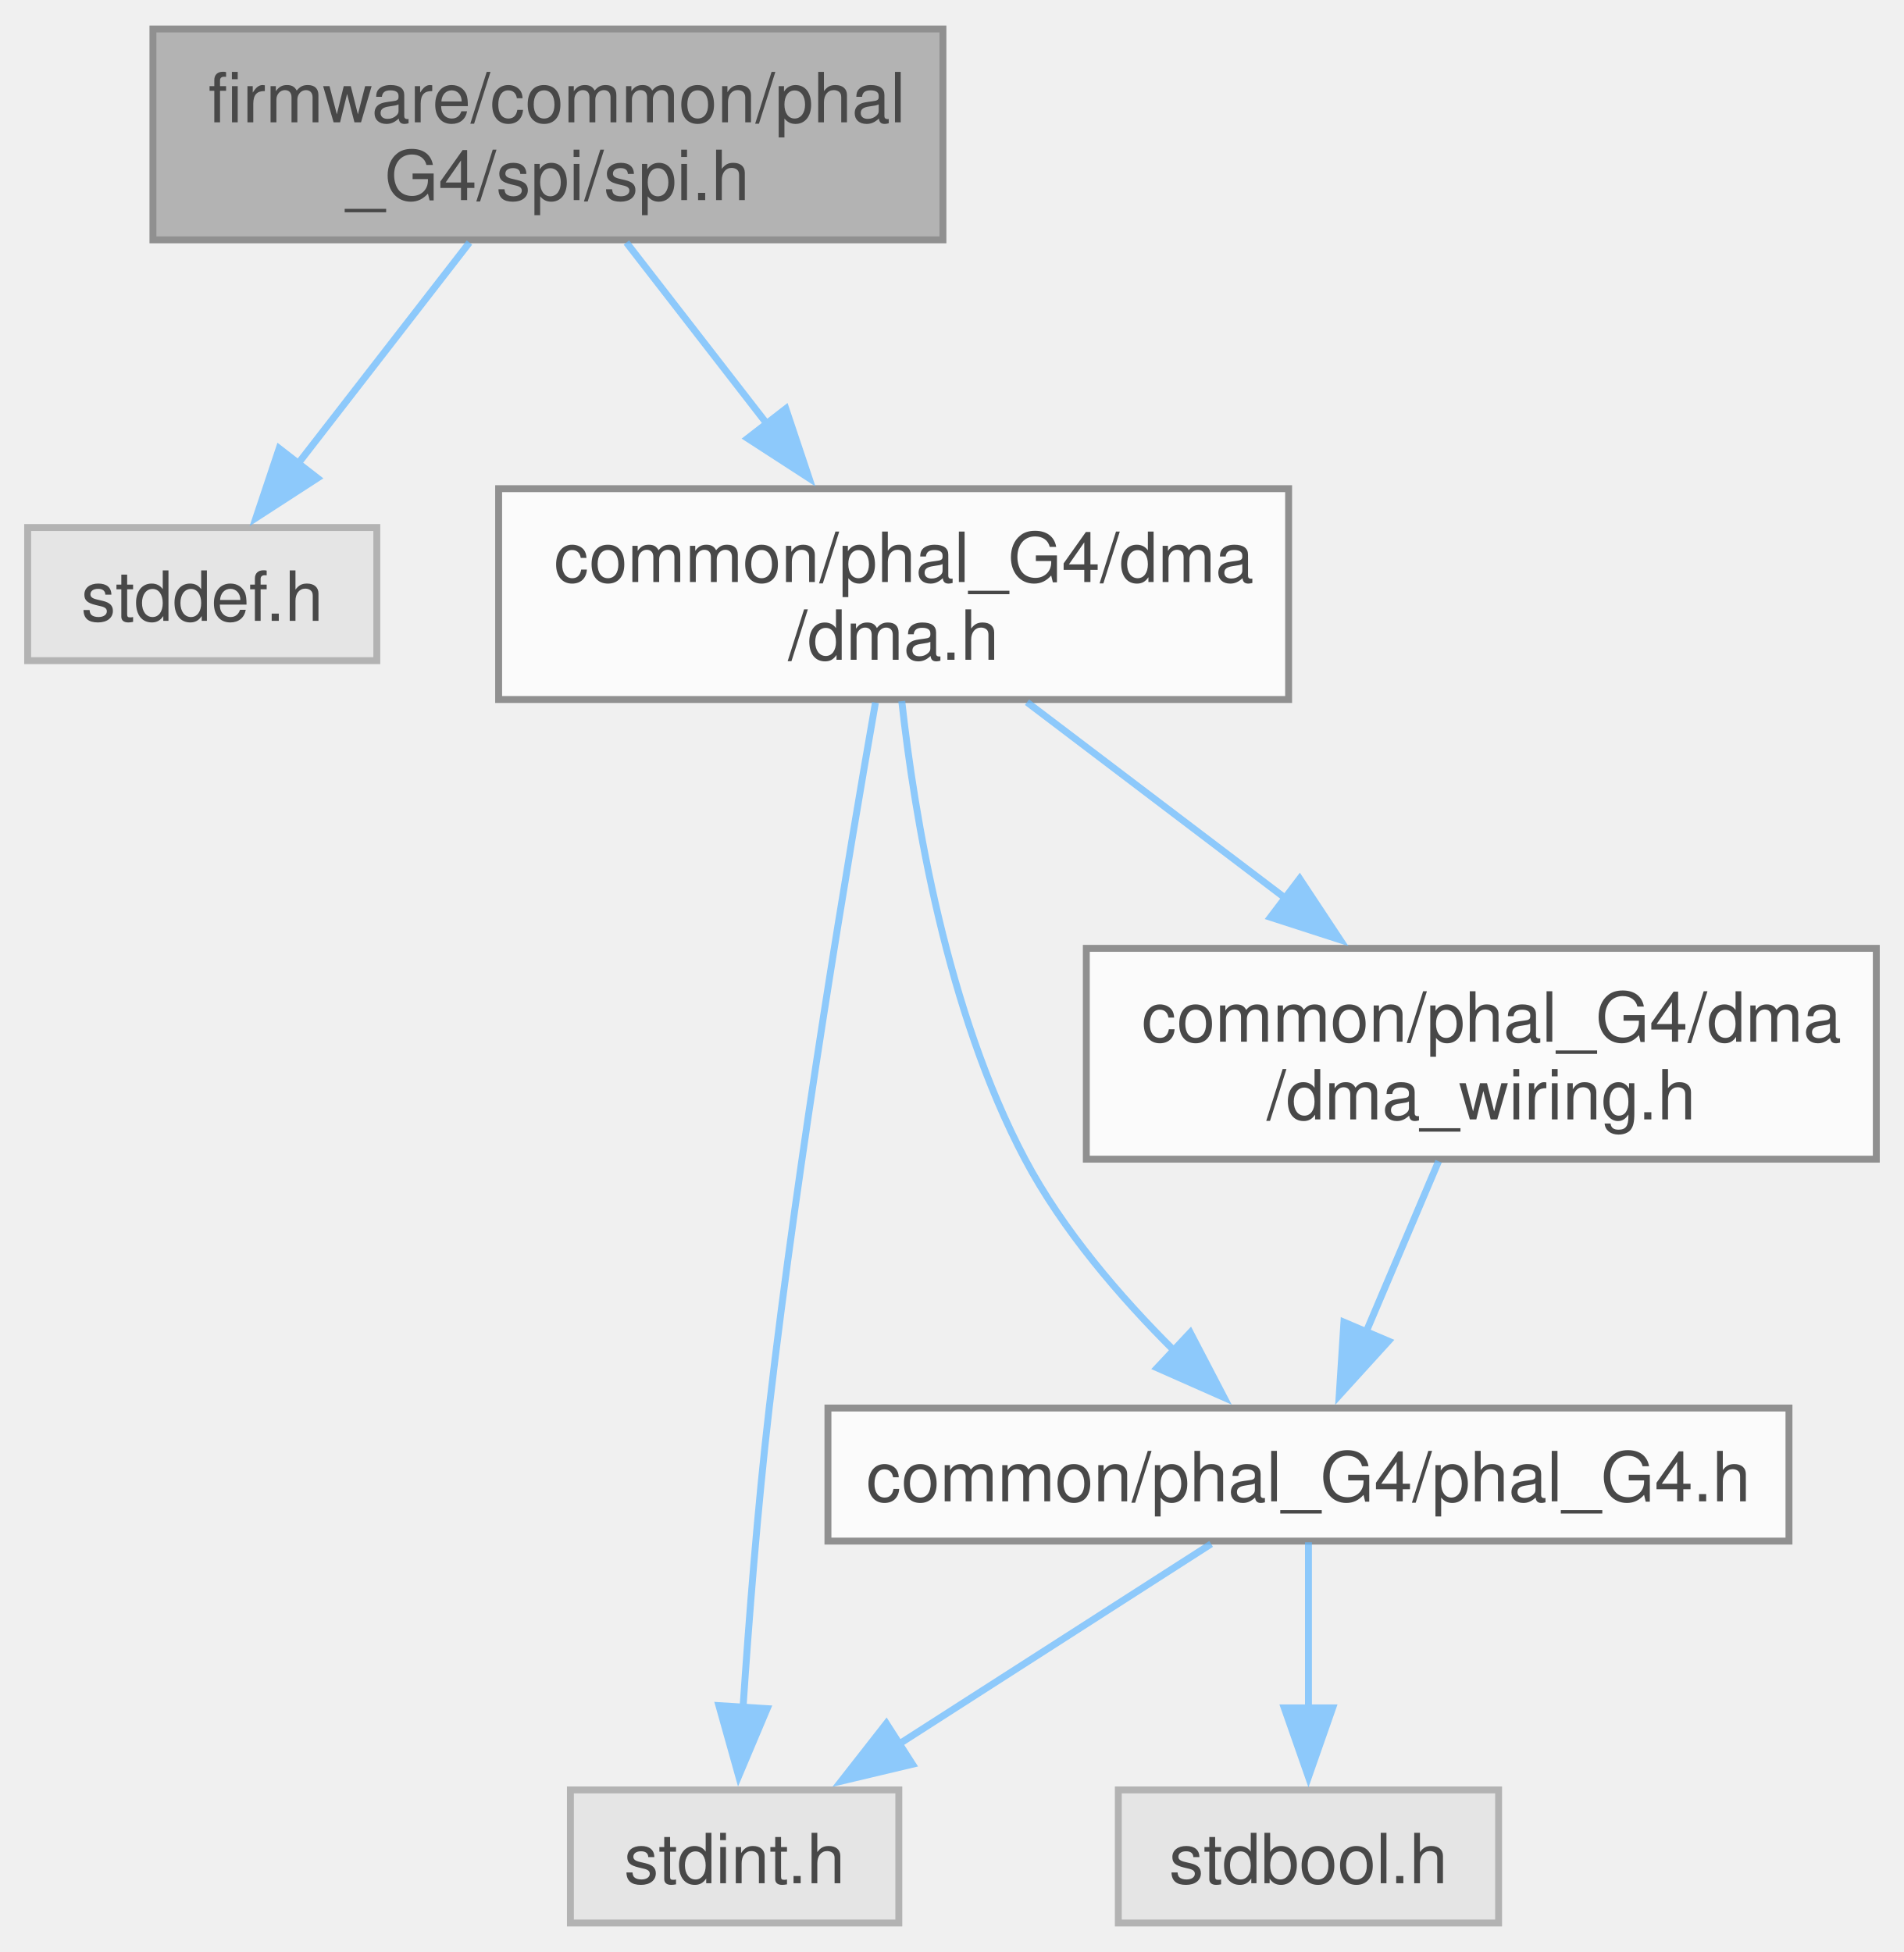
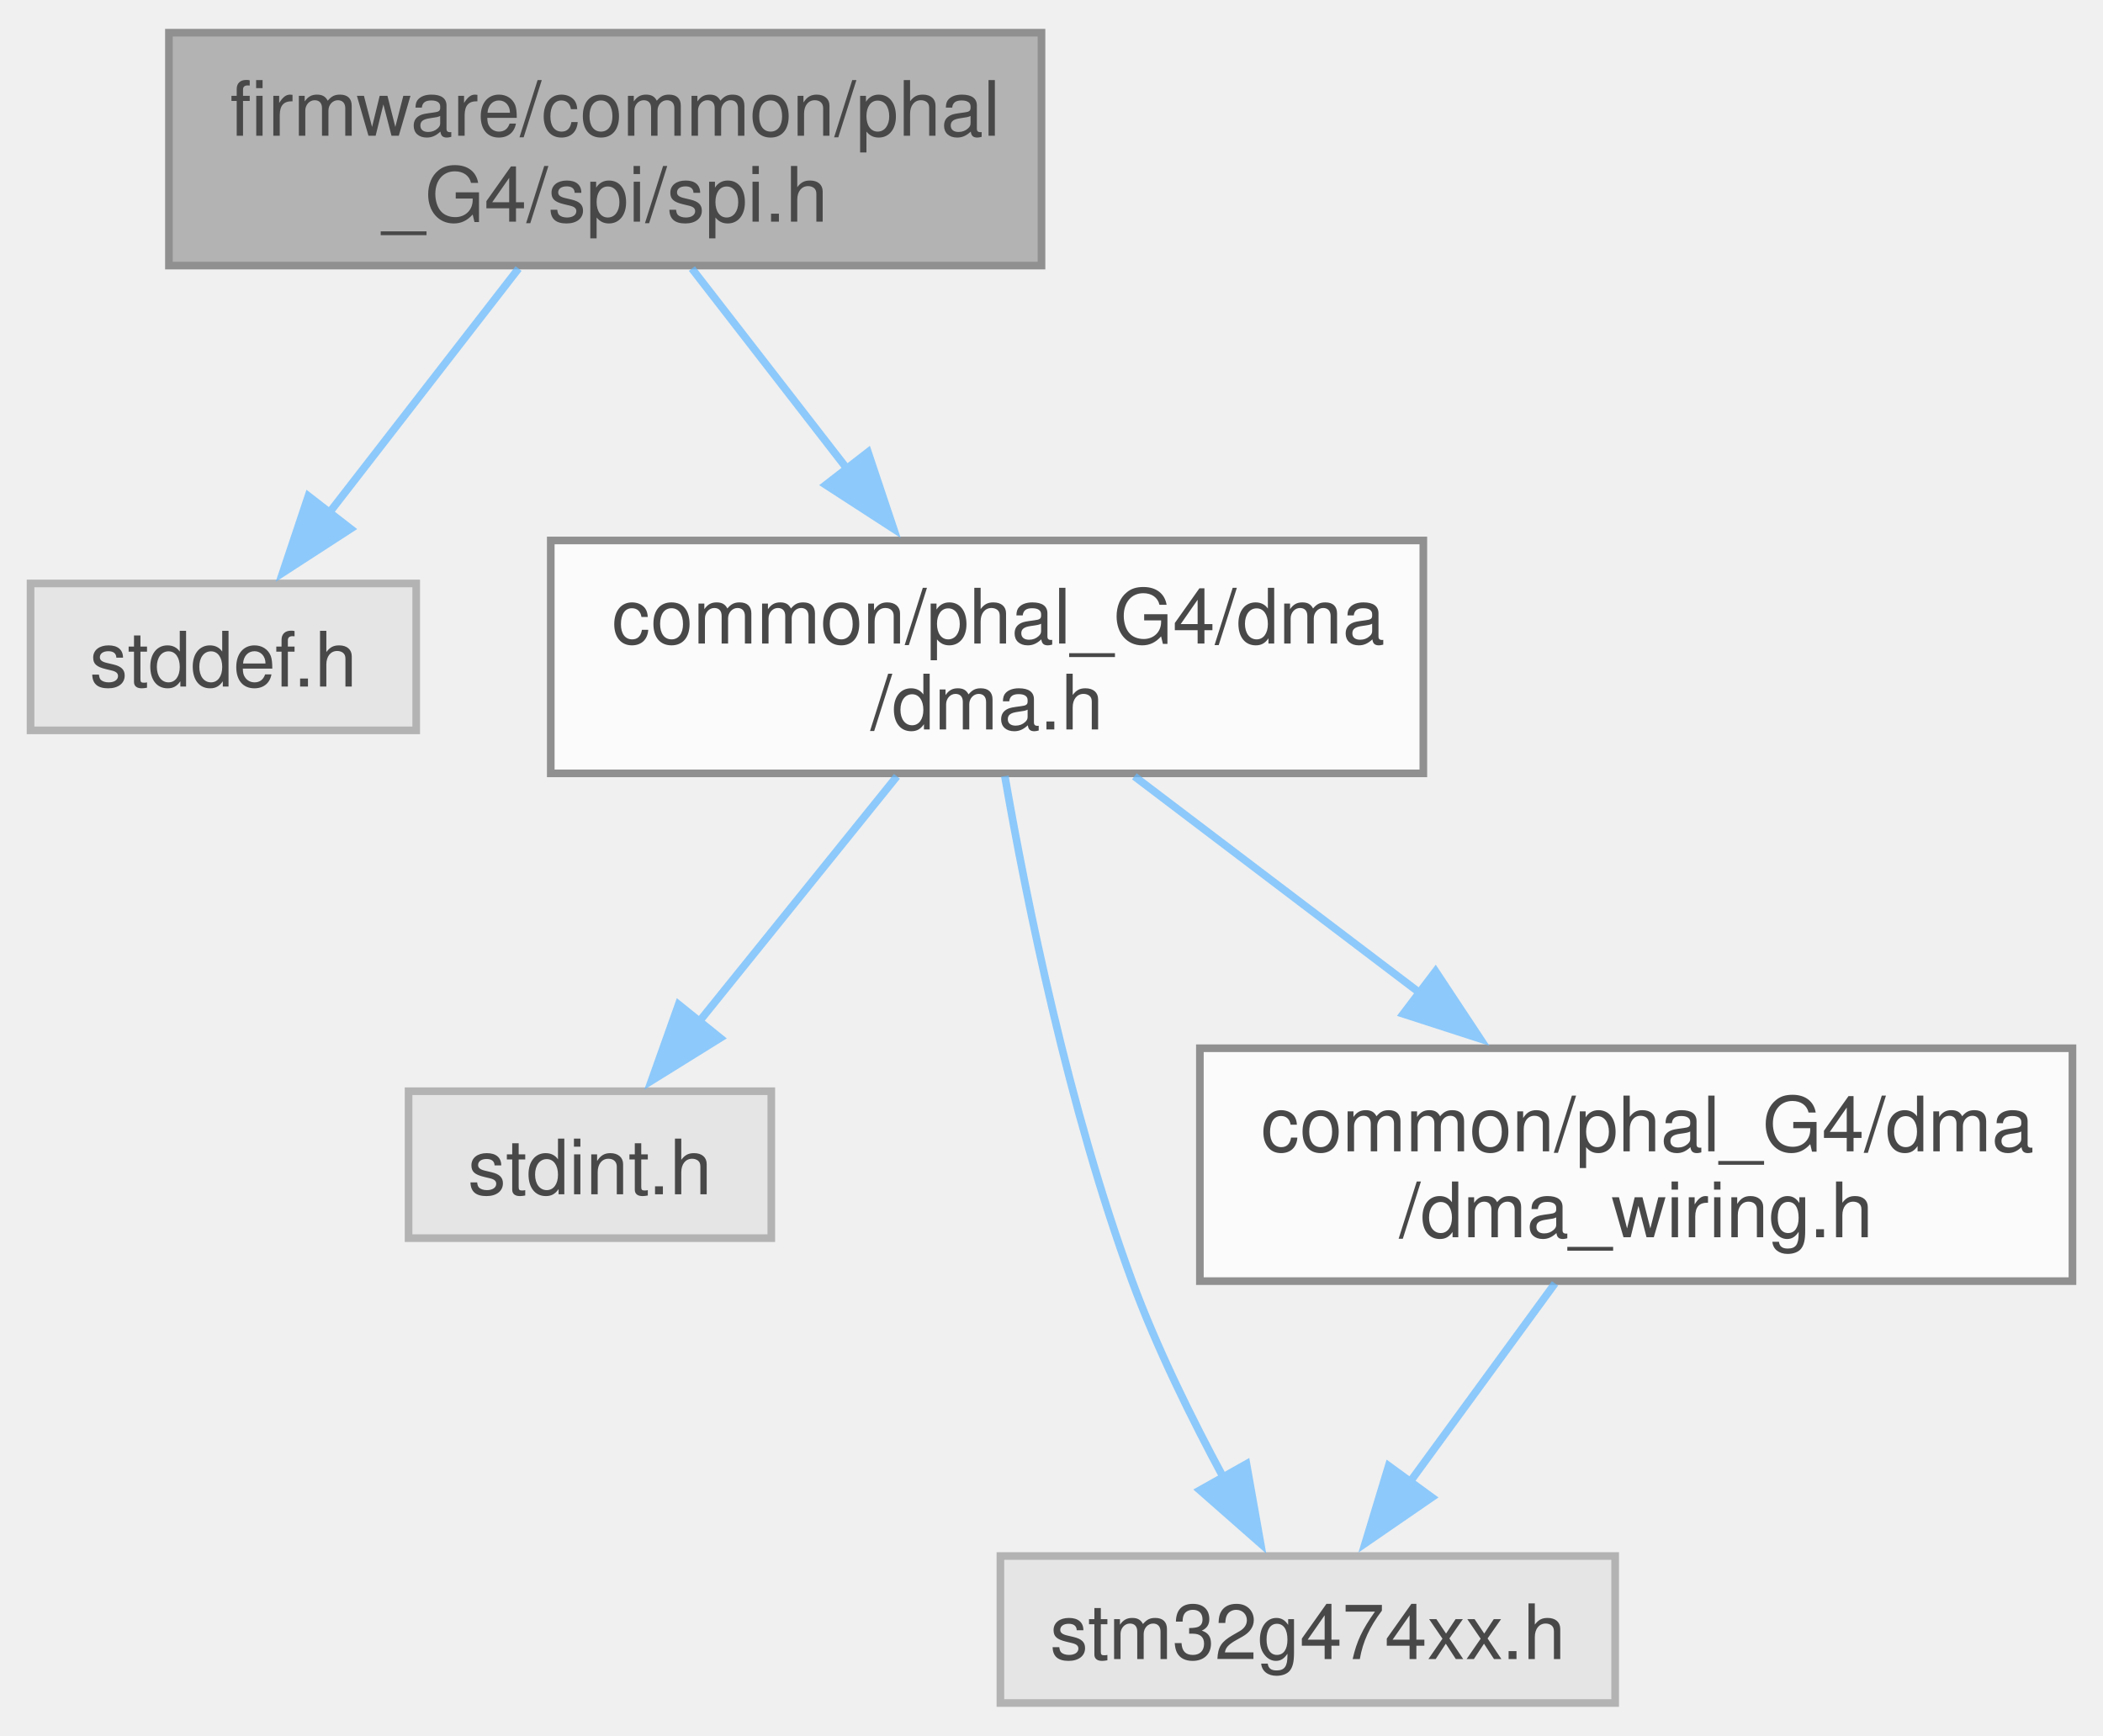
- <svg xmlns="http://www.w3.org/2000/svg" xmlns:xlink="http://www.w3.org/1999/xlink" width="275pt" height="282pt" viewBox="0.00 0.00 275.38 282.00">
+ <svg xmlns="http://www.w3.org/2000/svg" xmlns:xlink="http://www.w3.org/1999/xlink" width="275pt" height="227pt" viewBox="0.00 0.00 275.38 226.75">
  <svg id="main" version="1.1" xml:space="preserve">
    <style type="text/css">
.node, .edge {opacity: 0.7;}
.node.selected, .edge.selected {opacity: 1;}
.edge:hover path { stroke: red; }
.edge:hover polygon { stroke: red; fill: red; }
</style>
    <svg id="graph" class="graph">
-       <g id="graph0" class="graph" transform="scale(1 1) rotate(0) translate(4 278)">
+       <g id="graph0" class="graph" transform="scale(1 1) rotate(0) translate(4 222.75)">
        <g id="Node000001" class="node">
          <g id="a_Node000001">
            <a xlink:title="G4 SPI public API.">
-               <polygon fill="#999999" stroke="#666666" points="132.38,-274 18.12,-274 18.12,-243.5 132.38,-243.5 132.38,-274" />
-               <text text-anchor="start" x="26.12" y="-260.5" font-family="Helvetica,sans-Serif" font-size="10.00">firmware/common/phal</text>
-               <text text-anchor="middle" x="75.25" y="-249.25" font-family="Helvetica,sans-Serif" font-size="10.00">_G4/spi/spi.h</text>
+               <polygon fill="#999999" stroke="#666666" points="132.38,-218.75 18.12,-218.75 18.12,-188.25 132.38,-188.25 132.38,-218.75" />
+               <text text-anchor="start" x="26.12" y="-205.25" font-family="Helvetica,sans-Serif" font-size="10.00">firmware/common/phal</text>
+               <text text-anchor="middle" x="75.25" y="-194" font-family="Helvetica,sans-Serif" font-size="10.00">_G4/spi/spi.h</text>
            </a>
          </g>
        </g>
        <g id="Node000002" class="node">
          <g id="a_Node000002">
            <a xlink:title=" ">
-               <polygon fill="#e0e0e0" stroke="#999999" points="50.5,-201.88 0,-201.88 0,-182.62 50.5,-182.62 50.5,-201.88" />
-               <text text-anchor="middle" x="25.25" y="-188.38" font-family="Helvetica,sans-Serif" font-size="10.00">stddef.h</text>
+               <polygon fill="#e0e0e0" stroke="#999999" points="50.5,-146.62 0,-146.62 0,-127.38 50.5,-127.38 50.5,-146.62" />
+               <text text-anchor="middle" x="25.25" y="-133.12" font-family="Helvetica,sans-Serif" font-size="10.00">stddef.h</text>
            </a>
          </g>
        </g>
        <g id="edge1_Node000001_Node000002" class="edge">
          <g id="a_edge1_Node000001_Node000002">
            <a xlink:title=" ">
-               <path fill="none" stroke="#63b8ff" d="M63.9,-243.11C56.56,-233.64 46.94,-221.23 39.14,-211.16" />
-               <polygon fill="#63b8ff" stroke="#63b8ff" points="41.91,-209.03 33.02,-203.27 36.38,-213.32 41.91,-209.03" />
+               <path fill="none" stroke="#63b8ff" d="M63.9,-187.86C56.56,-178.39 46.94,-165.98 39.14,-155.91" />
+               <polygon fill="#63b8ff" stroke="#63b8ff" points="41.91,-153.78 33.02,-148.02 36.38,-158.07 41.91,-153.78" />
            </a>
          </g>
        </g>
        <g id="Node000003" class="node">
          <g id="a_Node000003">
            <a xlink:href="phal__G4_2dma_2dma_8h.html" target="_top" xlink:title="G4 DMA Peripheral public API implementation.">
-               <polygon fill="white" stroke="#666666" points="182.38,-207.5 68.12,-207.5 68.12,-177 182.38,-177 182.38,-207.5" />
-               <text text-anchor="start" x="76.12" y="-194" font-family="Helvetica,sans-Serif" font-size="10.00">common/phal_G4/dma</text>
-               <text text-anchor="middle" x="125.25" y="-182.75" font-family="Helvetica,sans-Serif" font-size="10.00">/dma.h</text>
+               <polygon fill="white" stroke="#666666" points="182.38,-152.25 68.12,-152.25 68.12,-121.75 182.38,-121.75 182.38,-152.25" />
+               <text text-anchor="start" x="76.12" y="-138.75" font-family="Helvetica,sans-Serif" font-size="10.00">common/phal_G4/dma</text>
+               <text text-anchor="middle" x="125.25" y="-127.5" font-family="Helvetica,sans-Serif" font-size="10.00">/dma.h</text>
            </a>
          </g>
        </g>
        <g id="edge2_Node000001_Node000003" class="edge">
          <g id="a_edge2_Node000001_Node000003">
            <a xlink:title=" ">
-               <path fill="none" stroke="#63b8ff" d="M86.6,-243.11C92.61,-235.36 100.13,-225.65 106.94,-216.86" />
-               <polygon fill="#63b8ff" stroke="#63b8ff" points="109.66,-219.07 113.02,-209.02 104.13,-214.78 109.66,-219.07" />
+               <path fill="none" stroke="#63b8ff" d="M86.6,-187.86C92.61,-180.11 100.13,-170.4 106.94,-161.61" />
+               <polygon fill="#63b8ff" stroke="#63b8ff" points="109.66,-163.82 113.02,-153.77 104.13,-159.53 109.66,-163.82" />
            </a>
          </g>
        </g>
        <g id="Node000004" class="node">
          <g id="a_Node000004">
            <a xlink:title=" ">
-               <polygon fill="#e0e0e0" stroke="#999999" points="126,-19.25 78.5,-19.25 78.5,0 126,0 126,-19.25" />
-               <text text-anchor="middle" x="102.25" y="-5.75" font-family="Helvetica,sans-Serif" font-size="10.00">stdint.h</text>
+               <polygon fill="#e0e0e0" stroke="#999999" points="97,-80.12 49.5,-80.12 49.5,-60.88 97,-60.88 97,-80.12" />
+               <text text-anchor="middle" x="73.25" y="-66.62" font-family="Helvetica,sans-Serif" font-size="10.00">stdint.h</text>
            </a>
          </g>
        </g>
        <g id="edge3_Node000003_Node000004" class="edge">
          <g id="a_edge3_Node000003_Node000004">
            <a xlink:title=" ">
-               <path fill="none" stroke="#63b8ff" d="M122.62,-176.55C118.76,-154.47 111.53,-111.37 107.25,-74.5 105.57,-60.07 104.31,-43.73 103.47,-31.19" />
-               <polygon fill="#63b8ff" stroke="#63b8ff" points="106.96,-31.01 102.84,-21.25 99.98,-31.45 106.96,-31.01" />
+               <path fill="none" stroke="#63b8ff" d="M113.45,-121.36C105.73,-111.79 95.6,-99.22 87.44,-89.1" />
+               <polygon fill="#63b8ff" stroke="#63b8ff" points="90.31,-87.09 81.31,-81.5 84.86,-91.48 90.31,-87.09" />
            </a>
          </g>
        </g>
        <g id="Node000005" class="node">
          <g id="a_Node000005">
-             <a xlink:href="phal__G4_8h.html" target="_top" xlink:title=" ">
-               <polygon fill="white" stroke="#666666" points="254.75,-74.5 115.75,-74.5 115.75,-55.25 254.75,-55.25 254.75,-74.5" />
-               <text text-anchor="middle" x="185.25" y="-61" font-family="Helvetica,sans-Serif" font-size="10.00">common/phal_G4/phal_G4.h</text>
+             <a xlink:title=" ">
+               <polygon fill="#e0e0e0" stroke="#999999" points="207.5,-19.25 127,-19.25 127,0 207.5,0 207.5,-19.25" />
+               <text text-anchor="middle" x="167.25" y="-5.75" font-family="Helvetica,sans-Serif" font-size="10.00">stm32g474xx.h</text>
            </a>
          </g>
        </g>
        <g id="edge4_Node000003_Node000005" class="edge">
          <g id="a_edge4_Node000003_Node000005">
            <a xlink:title=" ">
-               <path fill="none" stroke="#63b8ff" d="M126.43,-176.76C128.28,-159.98 132.93,-131.88 144.25,-110.5 149.69,-100.23 158.06,-90.52 165.83,-82.79" />
-               <polygon fill="#63b8ff" stroke="#63b8ff" points="168.15,-85.42 173.05,-76.02 163.36,-80.31 168.15,-85.42" />
-             </a>
-           </g>
-         </g>
-         <g id="Node000007" class="node">
-           <g id="a_Node000007">
-             <a xlink:href="dma__wiring_8h.html" target="_top" xlink:title="G4 DMA Peripheral wiring configuration and definitions.">
-               <polygon fill="white" stroke="#666666" points="267.38,-141 153.12,-141 153.12,-110.5 267.38,-110.5 267.38,-141" />
-               <text text-anchor="start" x="161.12" y="-127.5" font-family="Helvetica,sans-Serif" font-size="10.00">common/phal_G4/dma</text>
-               <text text-anchor="middle" x="210.25" y="-116.25" font-family="Helvetica,sans-Serif" font-size="10.00">/dma_wiring.h</text>
-             </a>
-           </g>
-         </g>
-         <g id="edge7_Node000003_Node000007" class="edge">
-           <g id="a_edge7_Node000003_Node000007">
-             <a xlink:title=" ">
-               <path fill="none" stroke="#63b8ff" d="M144.54,-176.61C155.62,-168.2 169.75,-157.48 182.06,-148.14" />
-               <polygon fill="#63b8ff" stroke="#63b8ff" points="183.98,-151.08 189.83,-142.24 179.75,-145.5 183.98,-151.08" />
-             </a>
-           </g>
-         </g>
-         <g id="edge6_Node000005_Node000004" class="edge">
-           <g id="a_edge6_Node000005_Node000004">
-             <a xlink:title=" ">
-               <path fill="none" stroke="#63b8ff" d="M171.17,-54.84C158.77,-46.89 140.46,-35.14 125.82,-25.75" />
-               <polygon fill="#63b8ff" stroke="#63b8ff" points="127.98,-22.97 117.67,-20.52 124.2,-28.87 127.98,-22.97" />
+               <path fill="none" stroke="#63b8ff" d="M127.58,-121.39C130.44,-104.97 135.97,-77.68 144.25,-55.25 147.49,-46.47 152.06,-37.2 156.27,-29.4" />
+               <polygon fill="#63b8ff" stroke="#63b8ff" points="159.22,-31.31 161.07,-20.88 153.12,-27.87 159.22,-31.31" />
            </a>
          </g>
        </g>
        <g id="Node000006" class="node">
          <g id="a_Node000006">
-             <a xlink:title=" ">
-               <polygon fill="#e0e0e0" stroke="#999999" points="212.75,-19.25 157.75,-19.25 157.75,0 212.75,0 212.75,-19.25" />
-               <text text-anchor="middle" x="185.25" y="-5.75" font-family="Helvetica,sans-Serif" font-size="10.00">stdbool.h</text>
+             <a xlink:href="dma__wiring_8h.html" target="_top" xlink:title="G4 DMA Peripheral wiring configuration and definitions.">
+               <polygon fill="white" stroke="#666666" points="267.38,-85.75 153.12,-85.75 153.12,-55.25 267.38,-55.25 267.38,-85.75" />
+               <text text-anchor="start" x="161.12" y="-72.25" font-family="Helvetica,sans-Serif" font-size="10.00">common/phal_G4/dma</text>
+               <text text-anchor="middle" x="210.25" y="-61" font-family="Helvetica,sans-Serif" font-size="10.00">/dma_wiring.h</text>
            </a>
          </g>
        </g>
-         <g id="edge5_Node000005_Node000006" class="edge">
-           <g id="a_edge5_Node000005_Node000006">
+         <g id="edge5_Node000003_Node000006" class="edge">
+           <g id="a_edge5_Node000003_Node000006">
            <a xlink:title=" ">
-               <path fill="none" stroke="#63b8ff" d="M185.25,-55.08C185.25,-48.57 185.25,-39.42 185.25,-31.12" />
-               <polygon fill="#63b8ff" stroke="#63b8ff" points="188.75,-31.12 185.25,-21.12 181.75,-31.12 188.75,-31.12" />
+               <path fill="none" stroke="#63b8ff" d="M144.54,-121.36C155.62,-112.95 169.75,-102.23 182.06,-92.89" />
+               <polygon fill="#63b8ff" stroke="#63b8ff" points="183.98,-95.83 189.83,-86.99 179.75,-90.25 183.98,-95.83" />
            </a>
          </g>
        </g>
-         <g id="edge8_Node000007_Node000005" class="edge">
-           <g id="a_edge8_Node000007_Node000005">
+         <g id="edge6_Node000006_Node000005" class="edge">
+           <g id="a_edge6_Node000006_Node000005">
            <a xlink:title=" ">
-               <path fill="none" stroke="#63b8ff" d="M204.07,-110.2C200.89,-102.7 196.96,-93.45 193.52,-85.35" />
-               <polygon fill="#63b8ff" stroke="#63b8ff" points="196.83,-84.18 189.7,-76.34 190.38,-86.92 196.83,-84.18" />
+               <path fill="none" stroke="#63b8ff" d="M199.62,-54.95C193.89,-47.1 186.77,-37.35 180.66,-28.99" />
+               <polygon fill="#63b8ff" stroke="#63b8ff" points="183.5,-26.93 174.77,-20.92 177.84,-31.06 183.5,-26.93" />
            </a>
          </g>
        </g>
      </g>
    </svg>
  </svg>
  <style type="text/css">

[data-mouse-over-selected='false'] { opacity: 0.7; }
[data-mouse-over-selected='true']  { opacity: 1.0; }

</style>
</svg>
